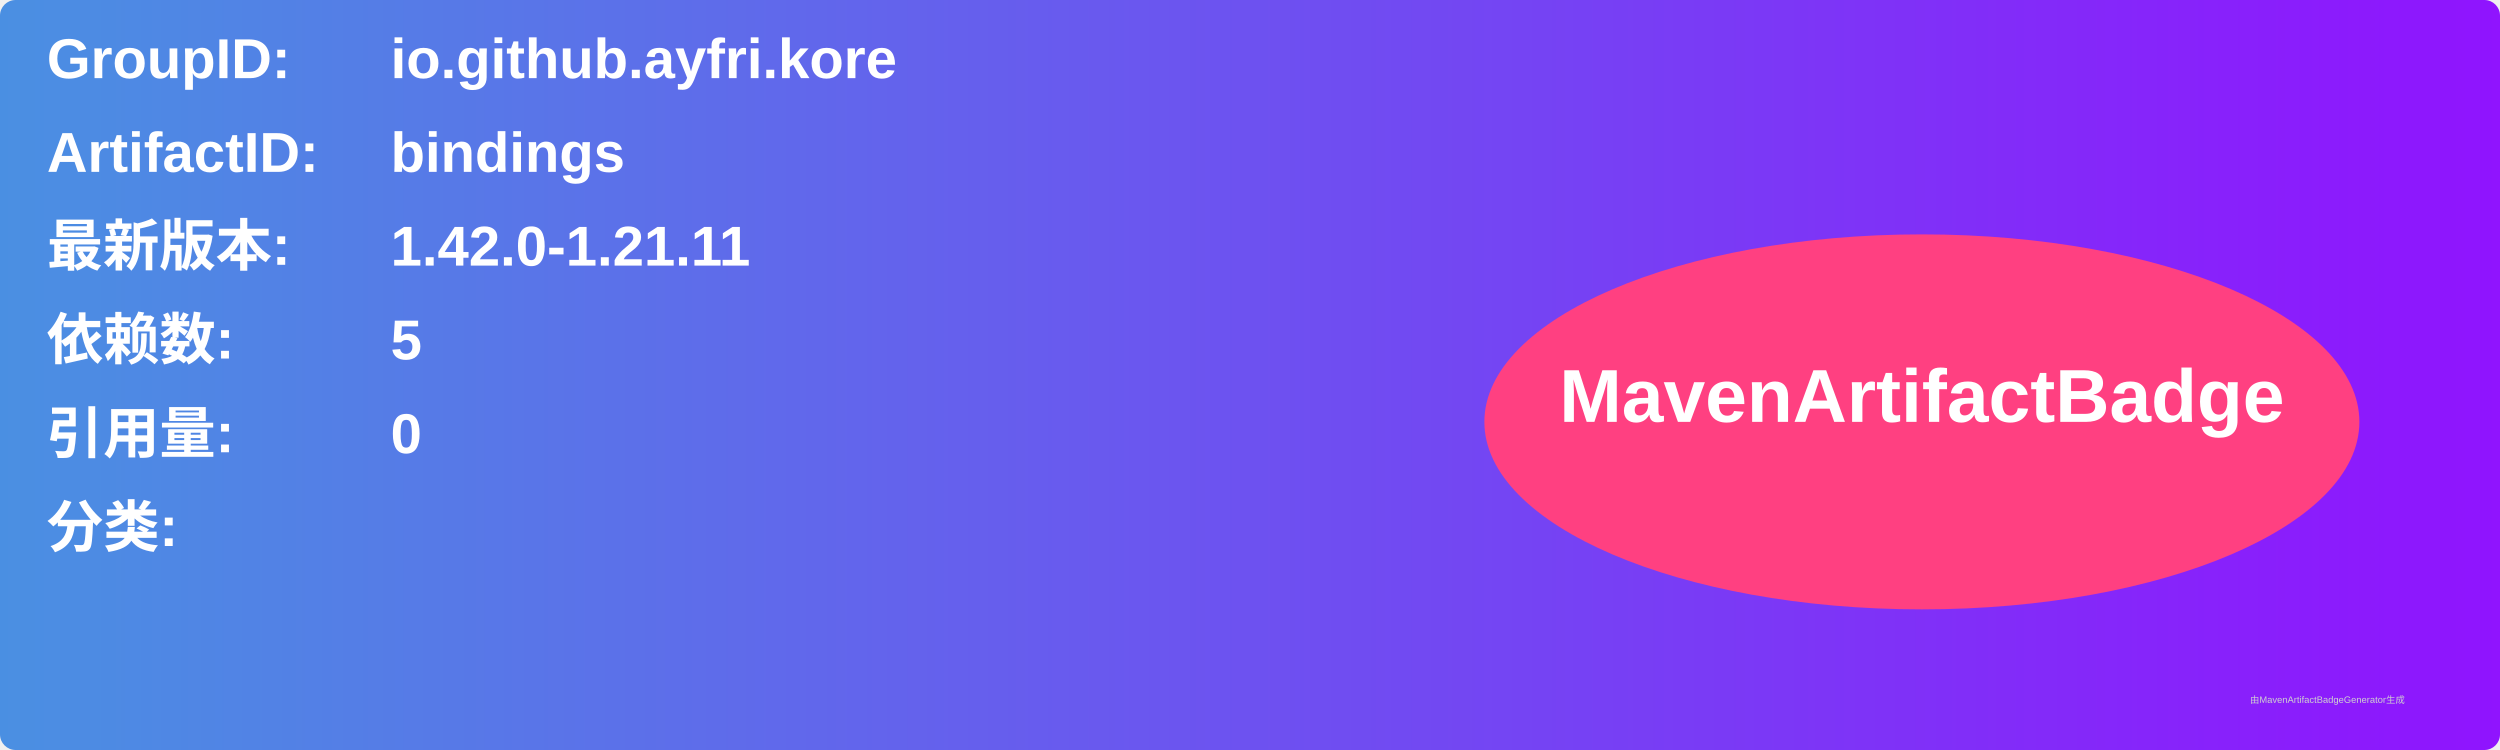
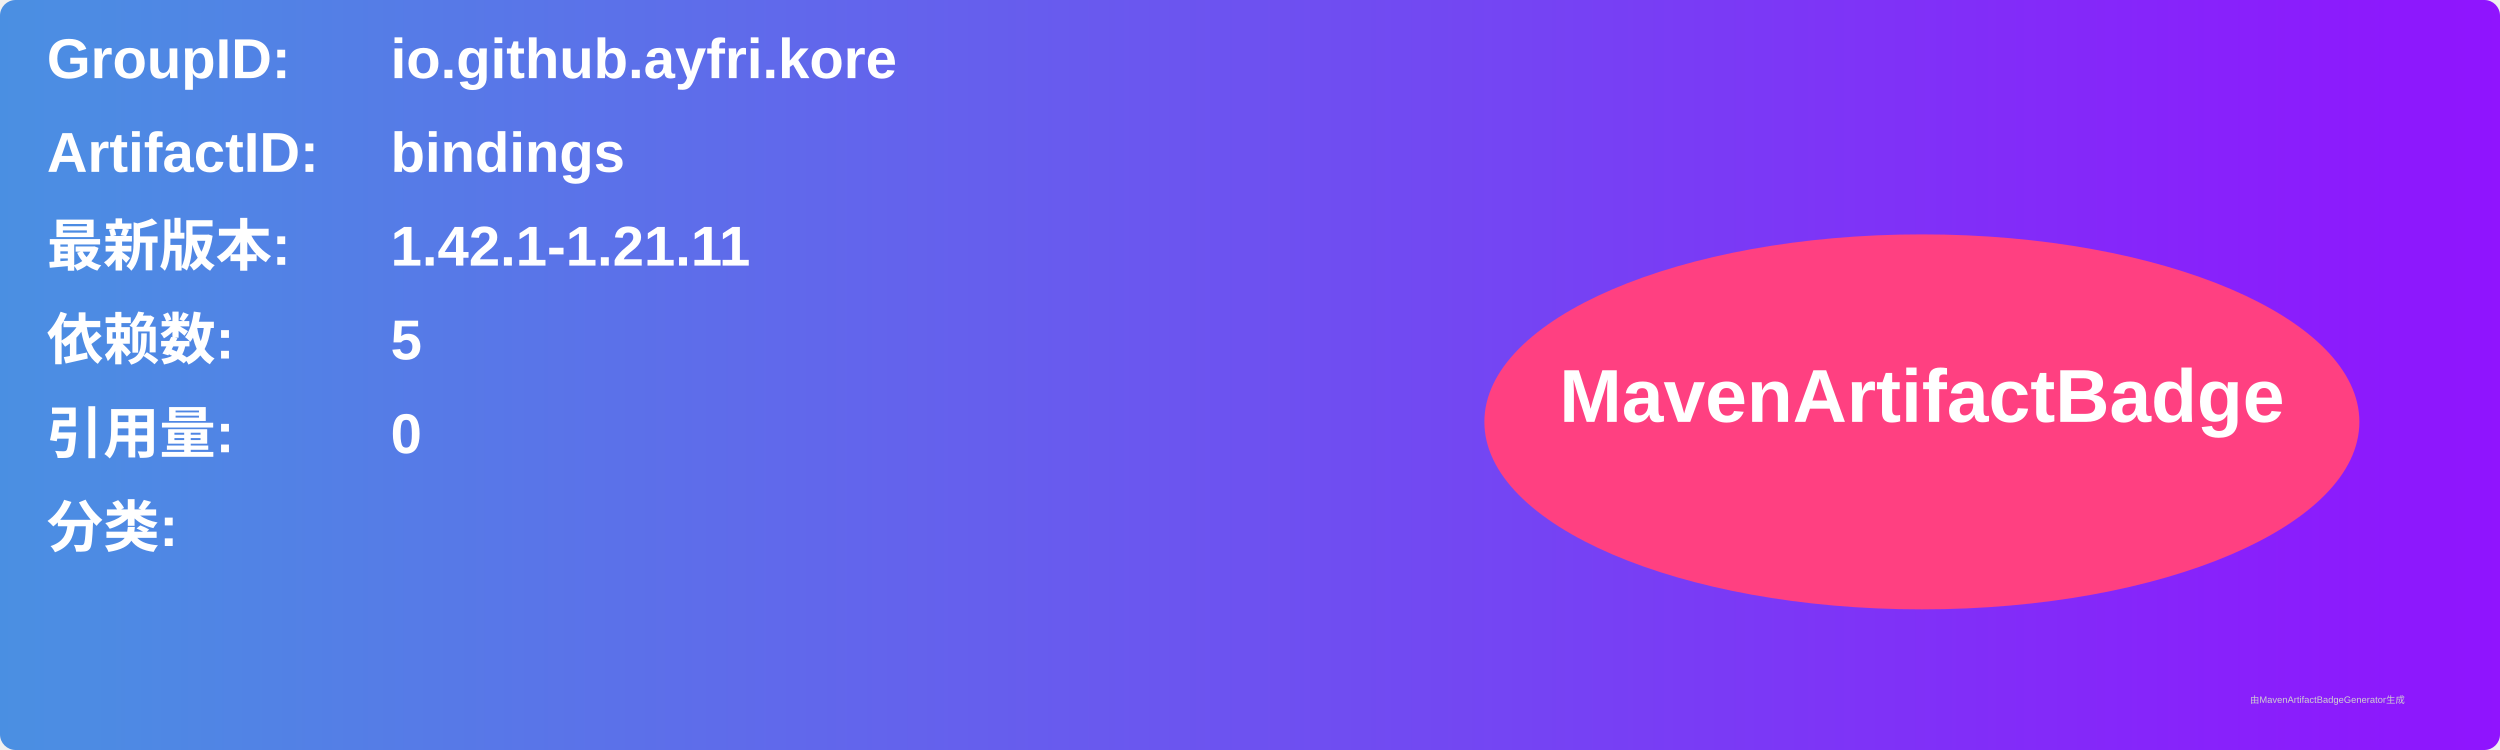
<svg xmlns="http://www.w3.org/2000/svg" width="800" height="240" viewBox="0 0 800 240">
  <linearGradient id="grad" x1="0%" y1="0%" x2="100%" y2="0%">
    <stop offset="0%" stop-color="#4a90e2" />
    <stop offset="100%" stop-color="#9013fe" />
  </linearGradient>
  <rect width="100%" height="100%" rx="5" ry="5" fill="url(#grad)" />
  <g transform="translate(15, 15)">
    <text x="0" y="10" font-family="Arial" font-size="18" fill="white" font-weight="bold" width="260">GroupID:</text>
    <text x="110" y="10" font-family="Arial" font-size="18" fill="white" font-weight="bold" width="460">io.github.ayfri.kore</text>
    <text x="0" y="40" font-family="Arial" font-size="18" fill="white" font-weight="bold" width="260">ArtifactID:</text>
    <text x="110" y="40" font-family="Arial" font-size="18" fill="white" font-weight="bold" width="460">bindings</text>
    <text x="0" y="70" font-family="Arial" font-size="18" fill="white" font-weight="bold">最新版本:</text>
    <text x="110" y="70" font-family="Arial" font-size="18" fill="white" font-weight="bold">
-       <tspan font-weight="bold">1.42.0-1.21.11</tspan>
+       <tspan font-weight="bold">1.42.1-1.21.11</tspan>
    </text>
    <text x="0" y="100" font-family="Arial" font-size="18" fill="white" font-weight="bold">依赖数: </text>
    <text x="110" y="100" font-family="Arial" font-size="18" fill="white">
      <tspan font-weight="bold">5</tspan>
    </text>
    <text x="0" y="130" font-family="Arial" font-size="18" fill="white" font-weight="bold">引用量: </text>
    <text x="110" y="130" font-family="Arial" font-size="18" fill="white">
      <tspan font-weight="bold">0</tspan>
    </text>
    <text x="0" y="160" font-family="Arial" font-size="18" fill="white" font-weight="bold">分类:</text>
    <text x="10" y="190" font-family="Arial" font-size="10" fill="white">
      <tspan font-weight="bold" />
    </text>
    <ellipse cx="600" cy="120" rx="140" ry="60" fill="#ff4081" />
    <text x="600" y="120" text-anchor="middle" font-family="Arial" font-size="24" fill="white" font-weight="bold">MavenArtifactBadge</text>
  </g>
  <text x="720" y="225" font-family="Arial" font-size="3" fill="#d0d0d0">由MavenArtifactBadgeGenerator生成</text>
</svg>
